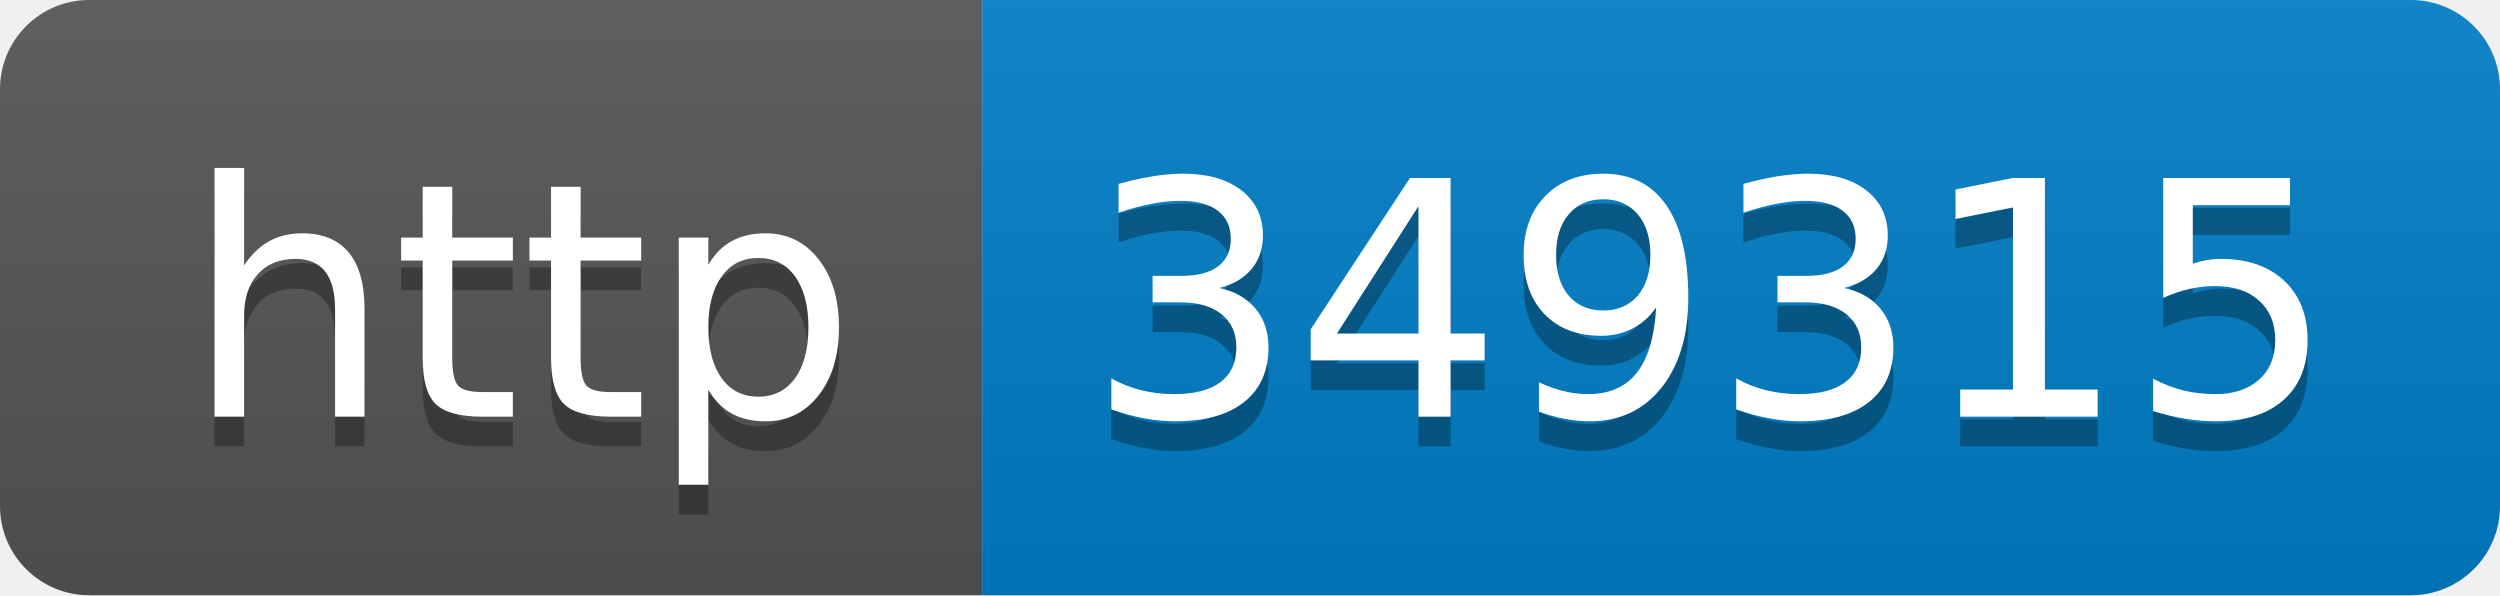
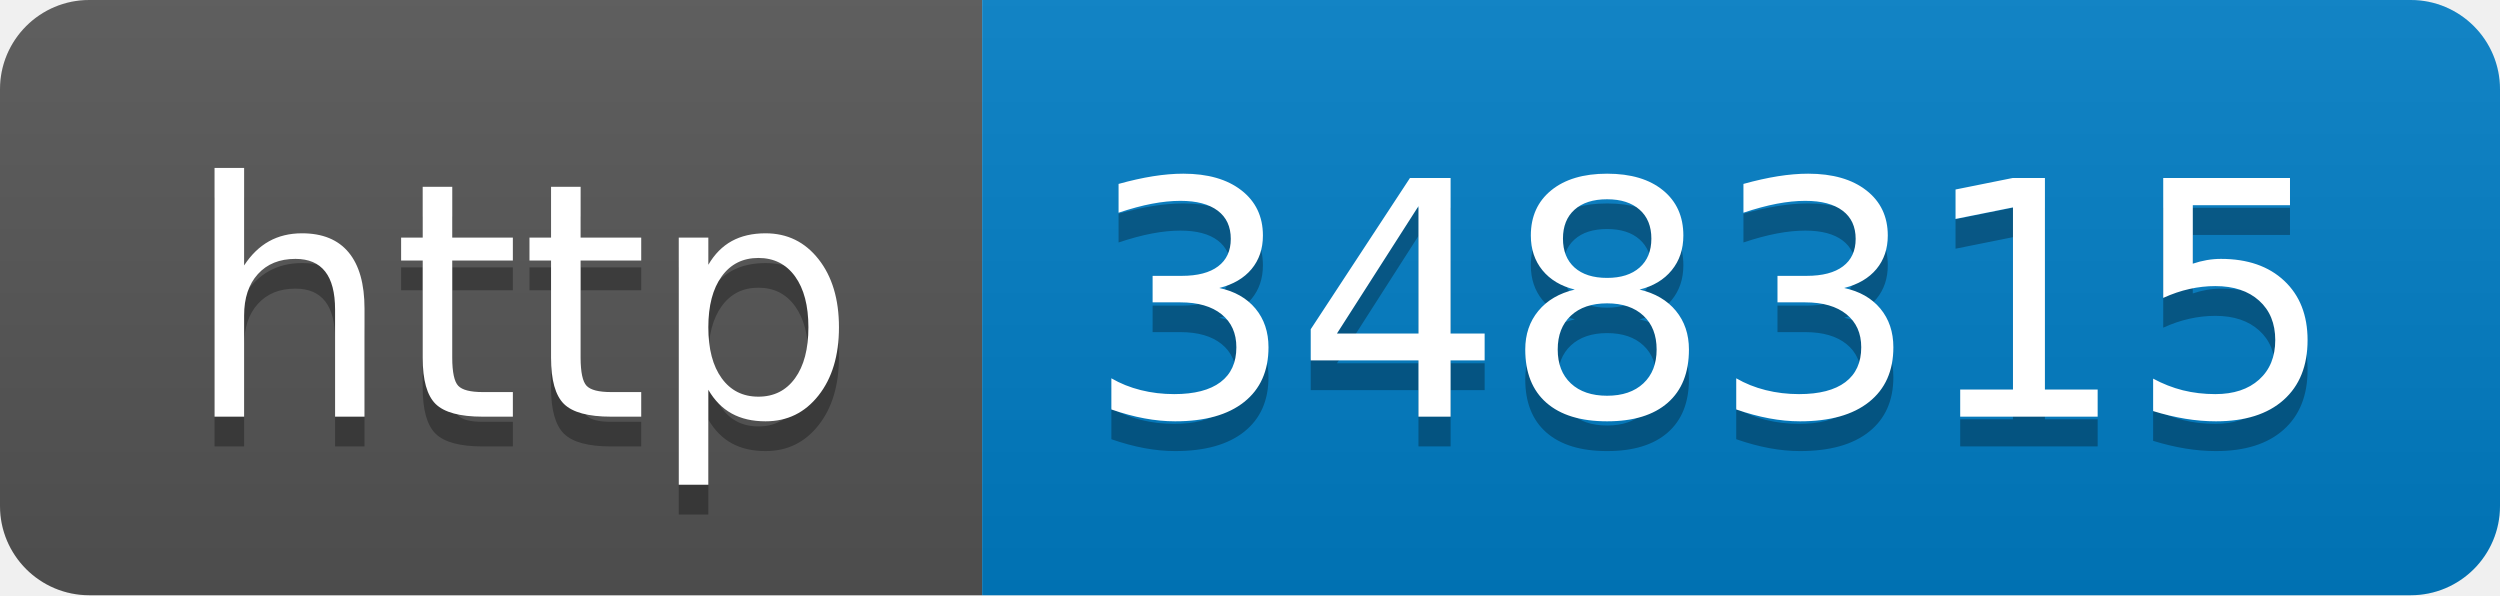
- <svg xmlns="http://www.w3.org/2000/svg" width="84" height="20" role="img" aria-label="http: 349315">
+ <svg xmlns="http://www.w3.org/2000/svg" width="84" height="20" role="img" aria-label="http: 348315">
  <linearGradient id="s" x2="0" y2="100%">
    <stop offset="0" stop-color="#bbb" stop-opacity=".1" />
    <stop offset="1" stop-opacity=".1" />
  </linearGradient>
  <clipPath id="r">
    <rect width="84" height="20" rx="3" fill="#fff" />
  </clipPath>
  <g clip-path="url(#r)">
    <rect width="33" height="20" fill="#555" />
    <rect x="33" width="51" height="20" fill="#007ec6" />
    <rect width="84" height="20" fill="url(#s)" />
  </g>
  <g fill="#fff" text-anchor="middle" font-family="Verdana,Geneva,DejaVu Sans,sans-serif" text-rendering="geometricPrecision" font-size="110">
    <text aria-hidden="true" x="175" y="150" fill="#010101" fill-opacity=".3" transform="scale(.1)" textLength="230">http</text>
    <text x="175" y="140" transform="scale(.1)" fill="#fff" textLength="230">http</text>
-     <text aria-hidden="true" x="575" y="150" fill="#010101" fill-opacity=".3" transform="scale(.1)" textLength="410">349315</text>
-     <text x="575" y="140" transform="scale(.1)" fill="#fff" textLength="410">349315</text>
+     <text aria-hidden="true" x="575" y="150" fill="#010101" fill-opacity=".3" transform="scale(.1)" textLength="410">348315</text>
+     <text x="575" y="140" transform="scale(.1)" fill="#fff" textLength="410">348315</text>
  </g>
</svg>
